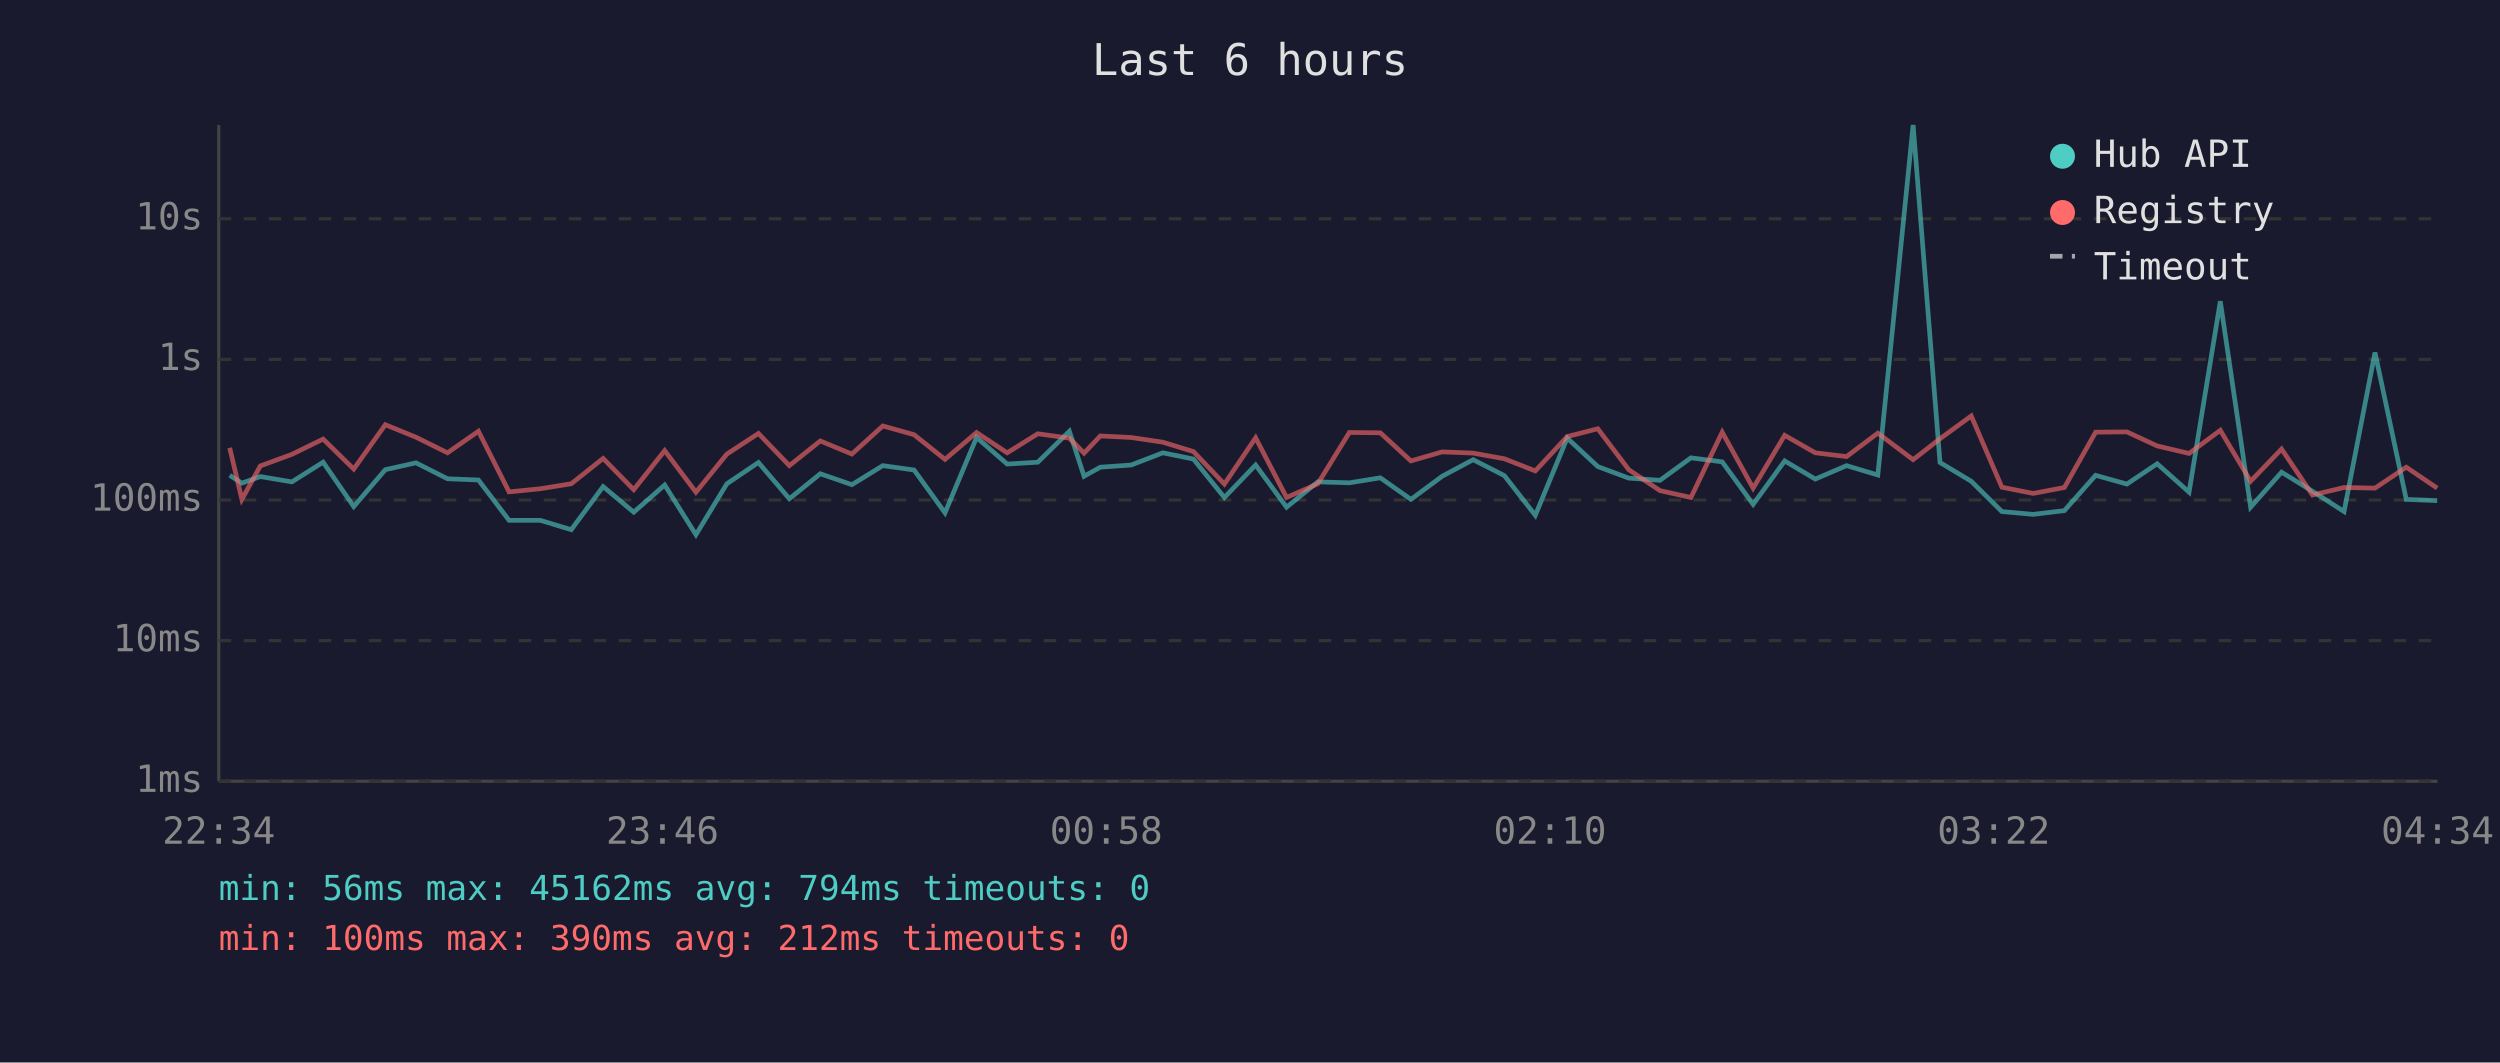
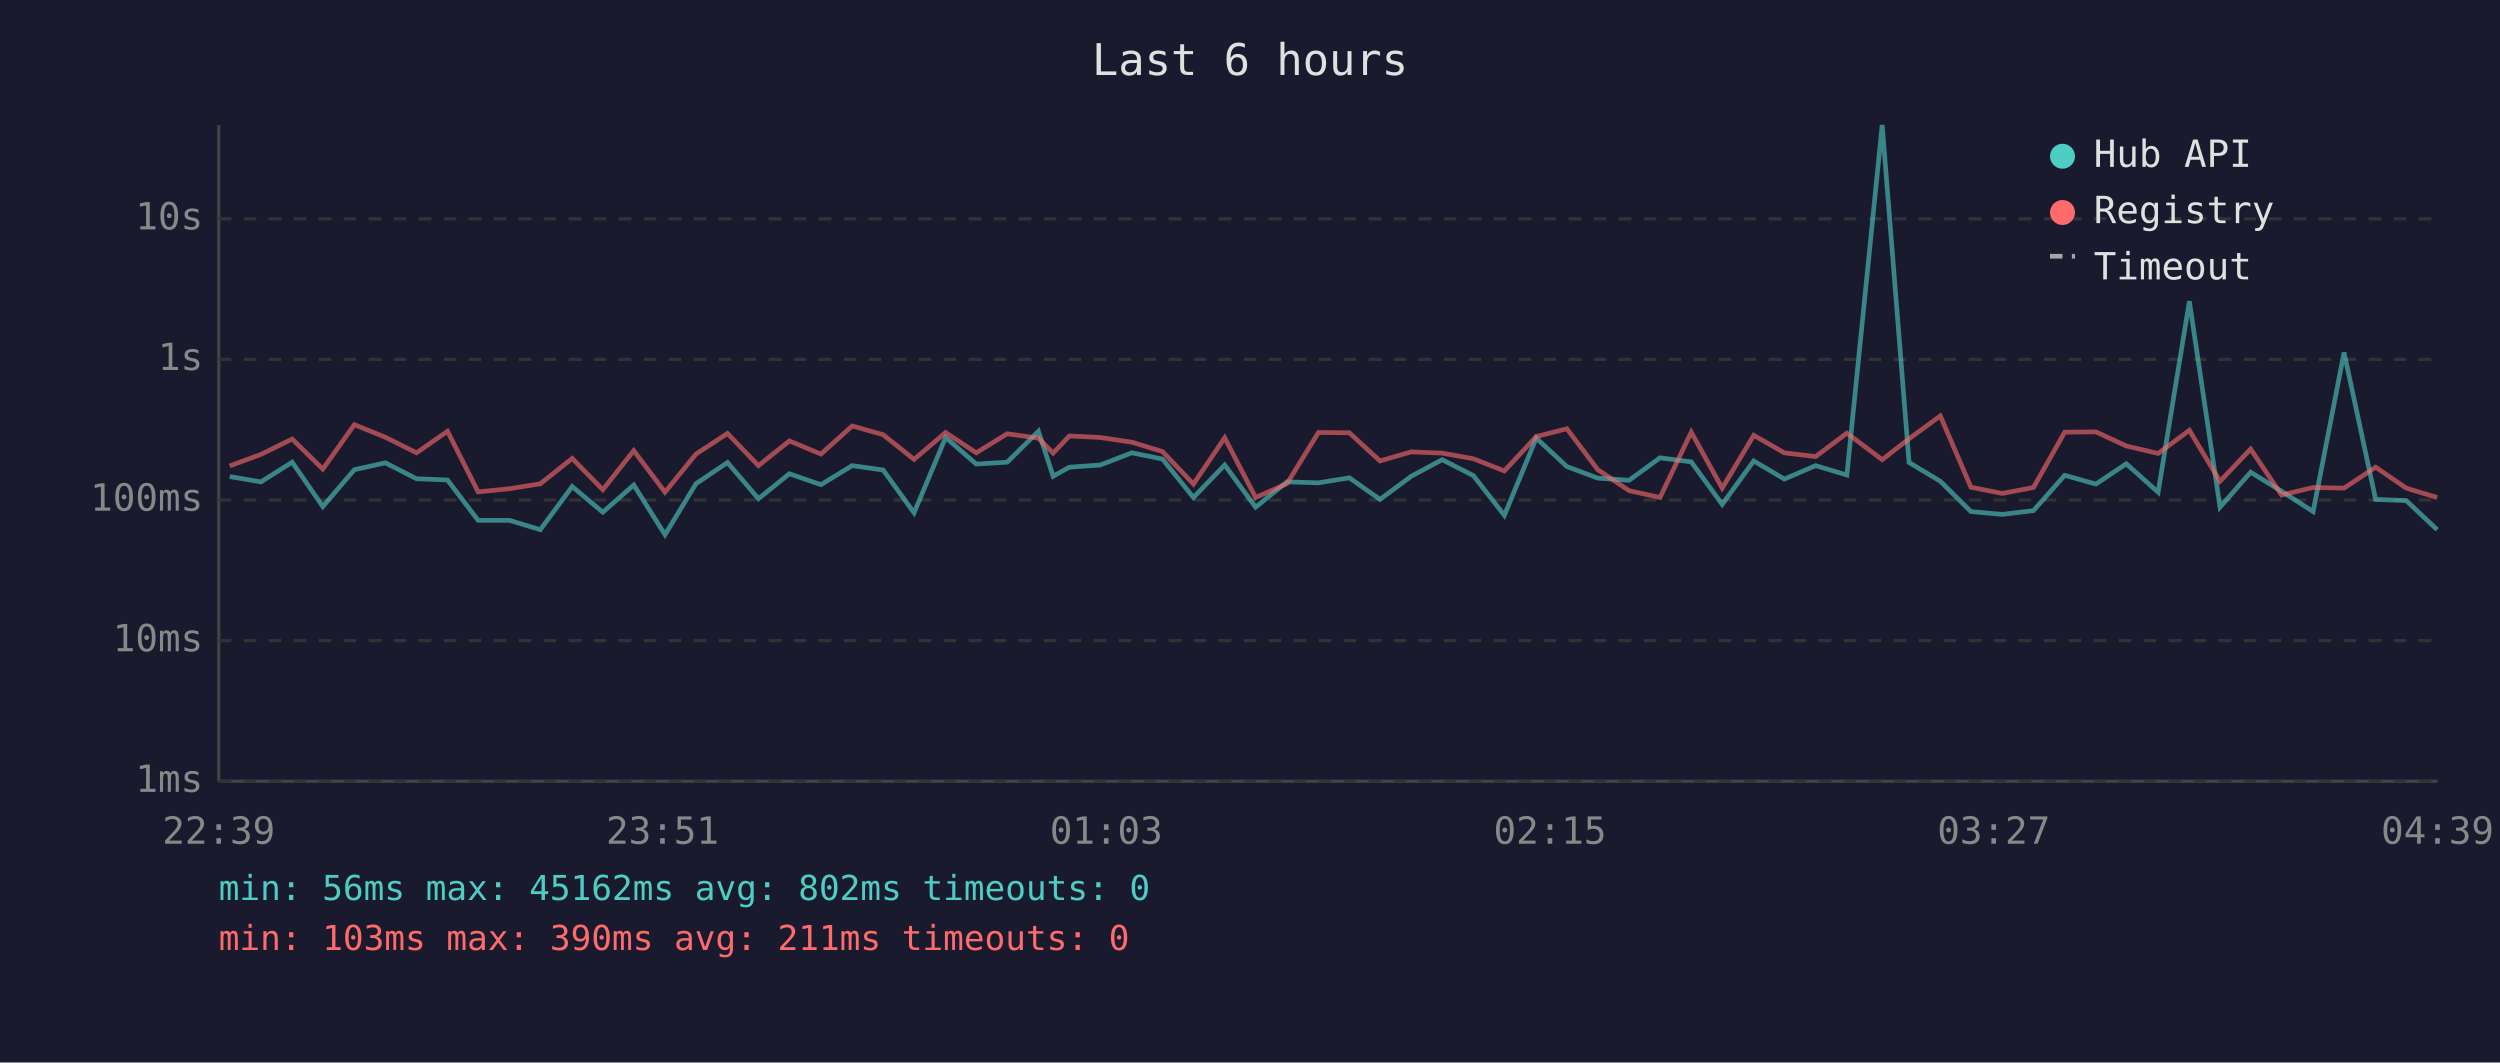
<svg xmlns="http://www.w3.org/2000/svg" viewBox="0 0 800 340" font-family="monospace" font-size="12">
  <rect width="800" height="340" fill="#1a1a2e" />
  <text x="400" y="24" fill="#e0e0e0" font-size="14" text-anchor="middle">Last 6 hours</text>
  <line x1="70" y1="40" x2="70" y2="250" stroke="#444" stroke-width="1" />
  <line x1="70" y1="250" x2="780" y2="250" stroke="#444" stroke-width="1" />
  <line x1="70" y1="250" x2="780" y2="250" stroke="#333" stroke-width="1" stroke-dasharray="4" />
  <text x="65" y="250" fill="#888" text-anchor="end" dominant-baseline="middle">1ms</text>
  <line x1="70" y1="205" x2="780" y2="205" stroke="#333" stroke-width="1" stroke-dasharray="4" />
  <text x="65" y="205" fill="#888" text-anchor="end" dominant-baseline="middle">10ms</text>
  <line x1="70" y1="160" x2="780" y2="160" stroke="#333" stroke-width="1" stroke-dasharray="4" />
  <text x="65" y="160" fill="#888" text-anchor="end" dominant-baseline="middle">100ms</text>
  <line x1="70" y1="115" x2="780" y2="115" stroke="#333" stroke-width="1" stroke-dasharray="4" />
  <text x="65" y="115" fill="#888" text-anchor="end" dominant-baseline="middle">1s</text>
  <line x1="70" y1="70" x2="780" y2="70" stroke="#333" stroke-width="1" stroke-dasharray="4" />
  <text x="65" y="70" fill="#888" text-anchor="end" dominant-baseline="middle">10s</text>
-   <text x="70" y="270" fill="#888" text-anchor="middle">22:34</text>
-   <text x="212" y="270" fill="#888" text-anchor="middle">23:46</text>
-   <text x="354" y="270" fill="#888" text-anchor="middle">00:58</text>
-   <text x="496" y="270" fill="#888" text-anchor="middle">02:10</text>
-   <text x="638" y="270" fill="#888" text-anchor="middle">03:22</text>
-   <text x="780" y="270" fill="#888" text-anchor="middle">04:34</text>
-   <polyline points="73.5,152.1 77.4,154.6 83.3,152.5 93.4,154.2 103.4,147.9 113.2,162.1 123.3,150.3 133.1,148.1 143.2,153.2 153.1,153.6 162.9,166.5 172.9,166.5 182.8,169.5 193.0,155.7 202.8,163.9 212.7,155.2 222.7,171.1 232.6,154.8 242.7,148.0 252.6,159.6 262.5,151.6 272.6,155.1 282.5,149.0 292.5,150.4 302.4,164.1 312.5,140.0 322.3,148.5 332.1,147.9 342.2,138.0 346.9,152.4 352.1,149.5 362.0,148.8 372.1,144.9 381.9,146.9 391.8,159.2 401.8,148.8 411.7,162.3 421.7,154.2 431.8,154.5 441.7,152.9 451.5,159.8 461.5,152.4 471.4,147.1 481.4,152.2 491.3,164.9 501.5,140.2 511.3,149.3 521.2,153.0 531.2,153.7 541.1,146.5 551.1,147.8 561.0,161.4 571.1,147.5 580.9,153.3 590.9,149.0 600.9,152.0 612.2,40.0 620.8,148.0 630.8,154.0 640.6,163.7 650.6,164.6 660.6,163.4 670.6,152.1 680.6,154.9 690.3,148.4 700.5,157.5 710.5,96.4 720.2,162.3 730.1,151.1 740.0,157.2 750.1,163.7 760.0,112.8 770.0,159.8 779.9,160.2" fill="none" stroke="#4ecdc4" stroke-width="1.5" opacity="0.6" />
-   <polyline points="73.5,143.3 77.4,159.8 83.3,149.1 93.4,145.4 103.4,140.5 113.2,150.1 123.3,135.9 133.1,139.9 143.2,144.9 153.1,138.0 162.9,157.4 172.9,156.4 182.8,154.8 193.0,146.7 202.8,156.7 212.7,144.2 222.7,157.5 232.6,145.3 242.7,138.7 252.6,149.0 262.5,141.1 272.6,145.3 282.5,136.3 292.5,139.1 302.4,147.0 312.5,138.4 322.3,144.9 332.1,138.8 342.2,140.2 346.9,145.0 352.1,139.5 362.0,140.0 372.1,141.5 381.9,144.5 391.8,154.9 401.8,140.1 411.7,159.2 421.7,154.8 431.8,138.4 441.7,138.5 451.5,147.5 461.5,144.6 471.4,145.0 481.4,146.8 491.3,150.7 501.5,139.7 511.3,137.2 521.2,150.3 531.2,157.0 541.1,159.2 551.1,138.3 561.0,156.2 571.1,139.3 580.9,144.9 590.9,146.1 600.9,138.6 612.2,147.1 620.8,140.4 630.8,133.1 640.6,155.9 650.6,157.9 660.6,156.0 670.6,138.3 680.6,138.2 690.3,142.7 700.5,145.1 710.5,137.7 720.2,154.0 730.1,143.7 740.0,158.4 750.1,156.0 760.0,156.2 770.0,149.5 779.9,156.2" fill="none" stroke="#ff6b6b" stroke-width="1.5" opacity="0.6" />
+   <text x="70" y="270" fill="#888" text-anchor="middle">22:39</text>
+   <text x="212" y="270" fill="#888" text-anchor="middle">23:51</text>
+   <text x="354" y="270" fill="#888" text-anchor="middle">01:03</text>
+   <text x="496" y="270" fill="#888" text-anchor="middle">02:15</text>
+   <text x="638" y="270" fill="#888" text-anchor="middle">03:27</text>
+   <text x="780" y="270" fill="#888" text-anchor="middle">04:39</text>
+   <polyline points="73.5,152.5 83.5,154.2 93.5,147.9 103.3,162.1 113.4,150.3 123.3,148.1 133.3,153.2 143.2,153.6 153.0,166.5 163.0,166.5 172.9,169.5 183.1,155.7 192.9,163.9 202.8,155.2 212.8,171.1 222.7,154.8 232.8,148.0 242.7,159.6 252.6,151.6 262.7,155.1 272.7,149.0 282.6,150.4 292.5,164.1 302.6,140.0 312.4,148.5 322.3,147.9 332.3,138.0 337.0,152.4 342.2,149.5 352.1,148.8 362.2,144.9 372.0,146.9 381.9,159.2 391.9,148.8 401.8,162.3 411.8,154.2 421.9,154.5 431.8,152.9 441.6,159.8 451.6,152.4 461.5,147.1 471.5,152.2 481.4,164.9 491.6,140.2 501.4,149.3 511.3,153.0 521.3,153.7 531.2,146.5 541.2,147.8 551.1,161.4 561.2,147.5 571.0,153.3 581.0,149.0 591.0,152.0 602.3,40.0 610.9,148.0 620.9,154.0 630.7,163.7 640.7,164.6 650.7,163.4 660.7,152.1 670.7,154.9 680.4,148.4 690.6,157.5 700.6,96.4 710.4,162.3 720.2,151.1 730.1,157.2 740.2,163.7 750.1,112.8 760.2,159.8 770.0,160.2 779.9,169.5" fill="none" stroke="#4ecdc4" stroke-width="1.5" opacity="0.6" />
+   <polyline points="73.5,149.1 83.5,145.4 93.5,140.5 103.3,150.1 113.4,135.9 123.3,139.9 133.3,144.9 143.2,138.0 153.0,157.4 163.0,156.4 172.9,154.8 183.1,146.7 192.9,156.7 202.8,144.2 212.8,157.5 222.7,145.3 232.8,138.7 242.7,149.0 252.6,141.1 262.7,145.3 272.7,136.3 282.6,139.1 292.5,147.0 302.6,138.4 312.4,144.9 322.3,138.8 332.3,140.2 337.0,145.0 342.2,139.5 352.1,140.0 362.2,141.5 372.0,144.5 381.9,154.9 391.9,140.1 401.8,159.2 411.8,154.8 421.9,138.4 431.8,138.5 441.6,147.5 451.6,144.6 461.5,145.0 471.5,146.8 481.4,150.7 491.6,139.7 501.4,137.2 511.3,150.3 521.3,157.0 531.2,159.2 541.2,138.3 551.1,156.2 561.2,139.3 571.0,144.9 581.0,146.1 591.0,138.6 602.3,147.1 610.9,140.4 620.9,133.1 630.7,155.9 640.7,157.9 650.7,156.0 660.7,138.3 670.7,138.2 680.4,142.7 690.6,145.1 700.6,137.7 710.4,154.0 720.2,143.7 730.1,158.4 740.2,156.0 750.1,156.2 760.2,149.5 770.0,156.2 779.9,159.2" fill="none" stroke="#ff6b6b" stroke-width="1.5" opacity="0.6" />
  <circle cx="660" cy="50" r="4" fill="#4ecdc4" />
  <text x="670" y="50" fill="#e0e0e0" dominant-baseline="middle">Hub API</text>
  <circle cx="660" cy="68" r="4" fill="#ff6b6b" />
  <text x="670" y="68" fill="#e0e0e0" dominant-baseline="middle">Registry</text>
  <line x1="656" y1="82" x2="664" y2="82" stroke="#e0e0e0" stroke-width="1.5" stroke-dasharray="4,3" opacity="0.7" />
  <text x="670" y="86" fill="#e0e0e0" dominant-baseline="middle">Timeout</text>
-   <text x="70" y="288" fill="#4ecdc4" font-size="11">min: 56ms  max: 45162ms  avg: 794ms  timeouts: 0</text>
-   <text x="70" y="304" fill="#ff6b6b" font-size="11">min: 100ms  max: 390ms  avg: 212ms  timeouts: 0</text>
+   <text x="70" y="288" fill="#4ecdc4" font-size="11">min: 56ms  max: 45162ms  avg: 802ms  timeouts: 0</text>
+   <text x="70" y="304" fill="#ff6b6b" font-size="11">min: 103ms  max: 390ms  avg: 211ms  timeouts: 0</text>
</svg>
